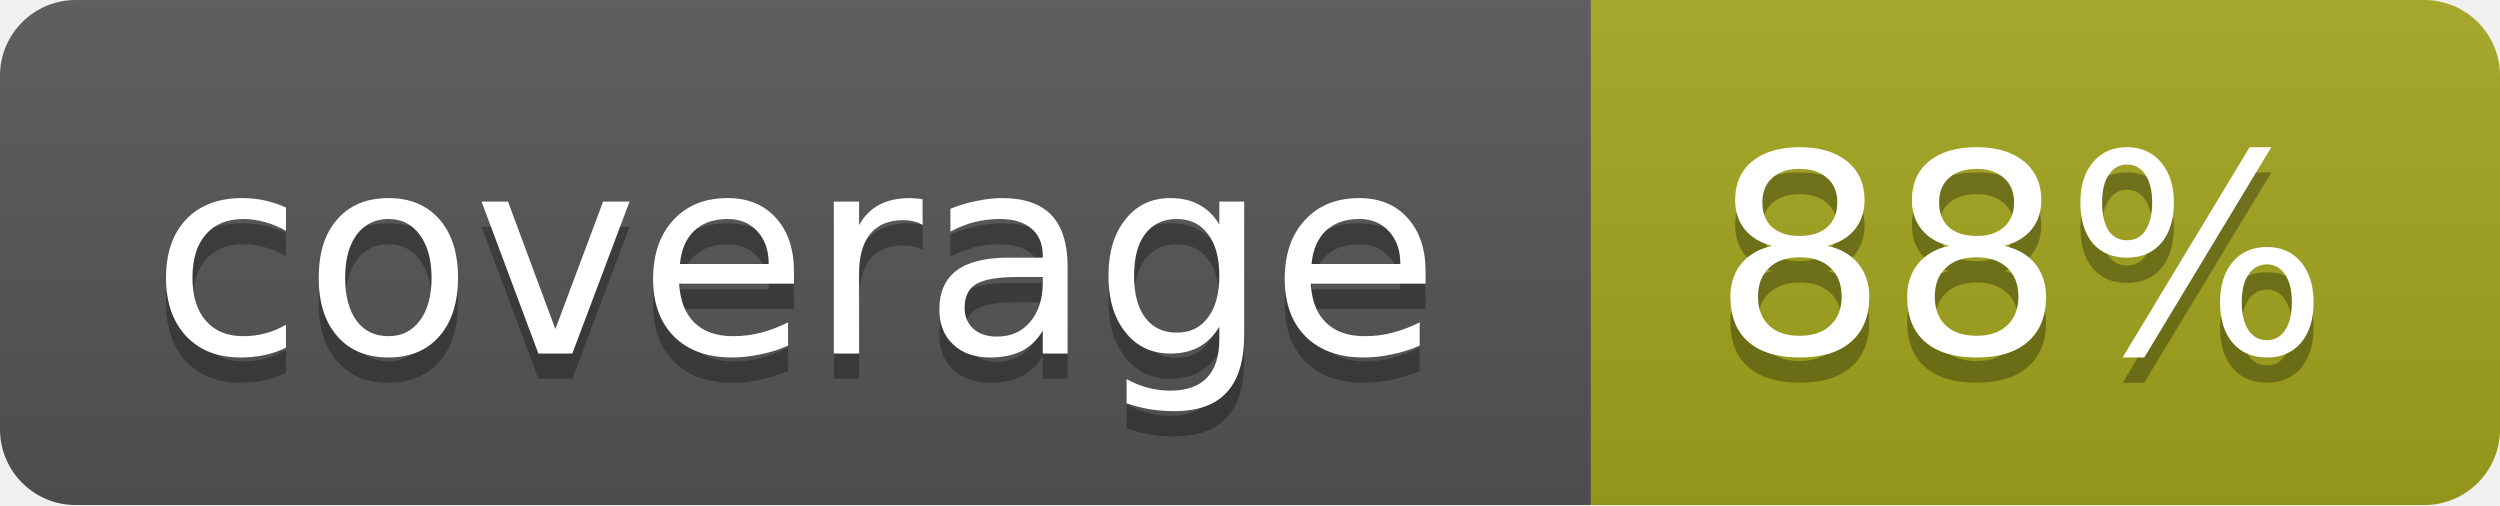
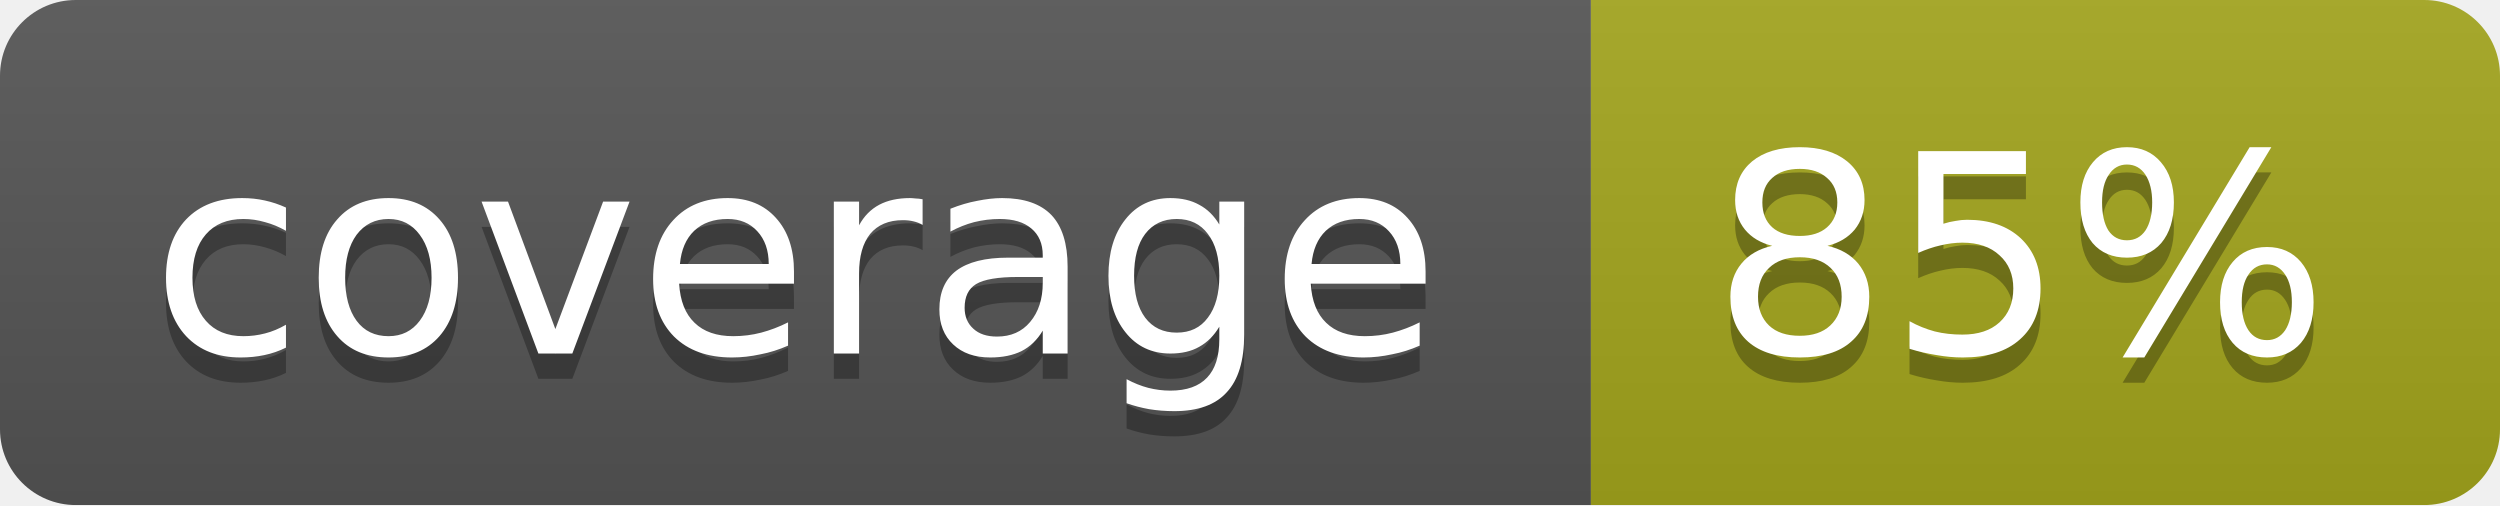
<svg xmlns="http://www.w3.org/2000/svg" width="99" height="20">
  <linearGradient id="b" x2="0" y2="100%">
    <stop offset="0" stop-color="#bbb" stop-opacity=".1" />
    <stop offset="1" stop-opacity=".1" />
  </linearGradient>
  <mask id="a">
    <rect width="99" height="20" rx="3" fill="#fff" />
  </mask>
  <g mask="url(#a)">
    <path fill="#555" d="M0 0h63v20H0z" />
    <path fill="#a4a61d" d="M63 0h36v20H63z" />
    <path fill="url(#b)" d="M0 0h99v20H0z" />
  </g>
  <g fill="#fff" text-anchor="middle" font-family="DejaVu Sans,Verdana,Geneva,sans-serif" font-size="11">
    <text x="31.5" y="15" fill="#010101" fill-opacity=".3">coverage</text>
    <text x="31.5" y="14">coverage</text>
-     <text x="80" y="15" fill="#010101" fill-opacity=".3">88%</text>
-     <text x="80" y="14">88%</text>
+     <text x="80" y="15" fill="#010101" fill-opacity=".3">85%</text>
+     <text x="80" y="14">85%</text>
  </g>
</svg>
